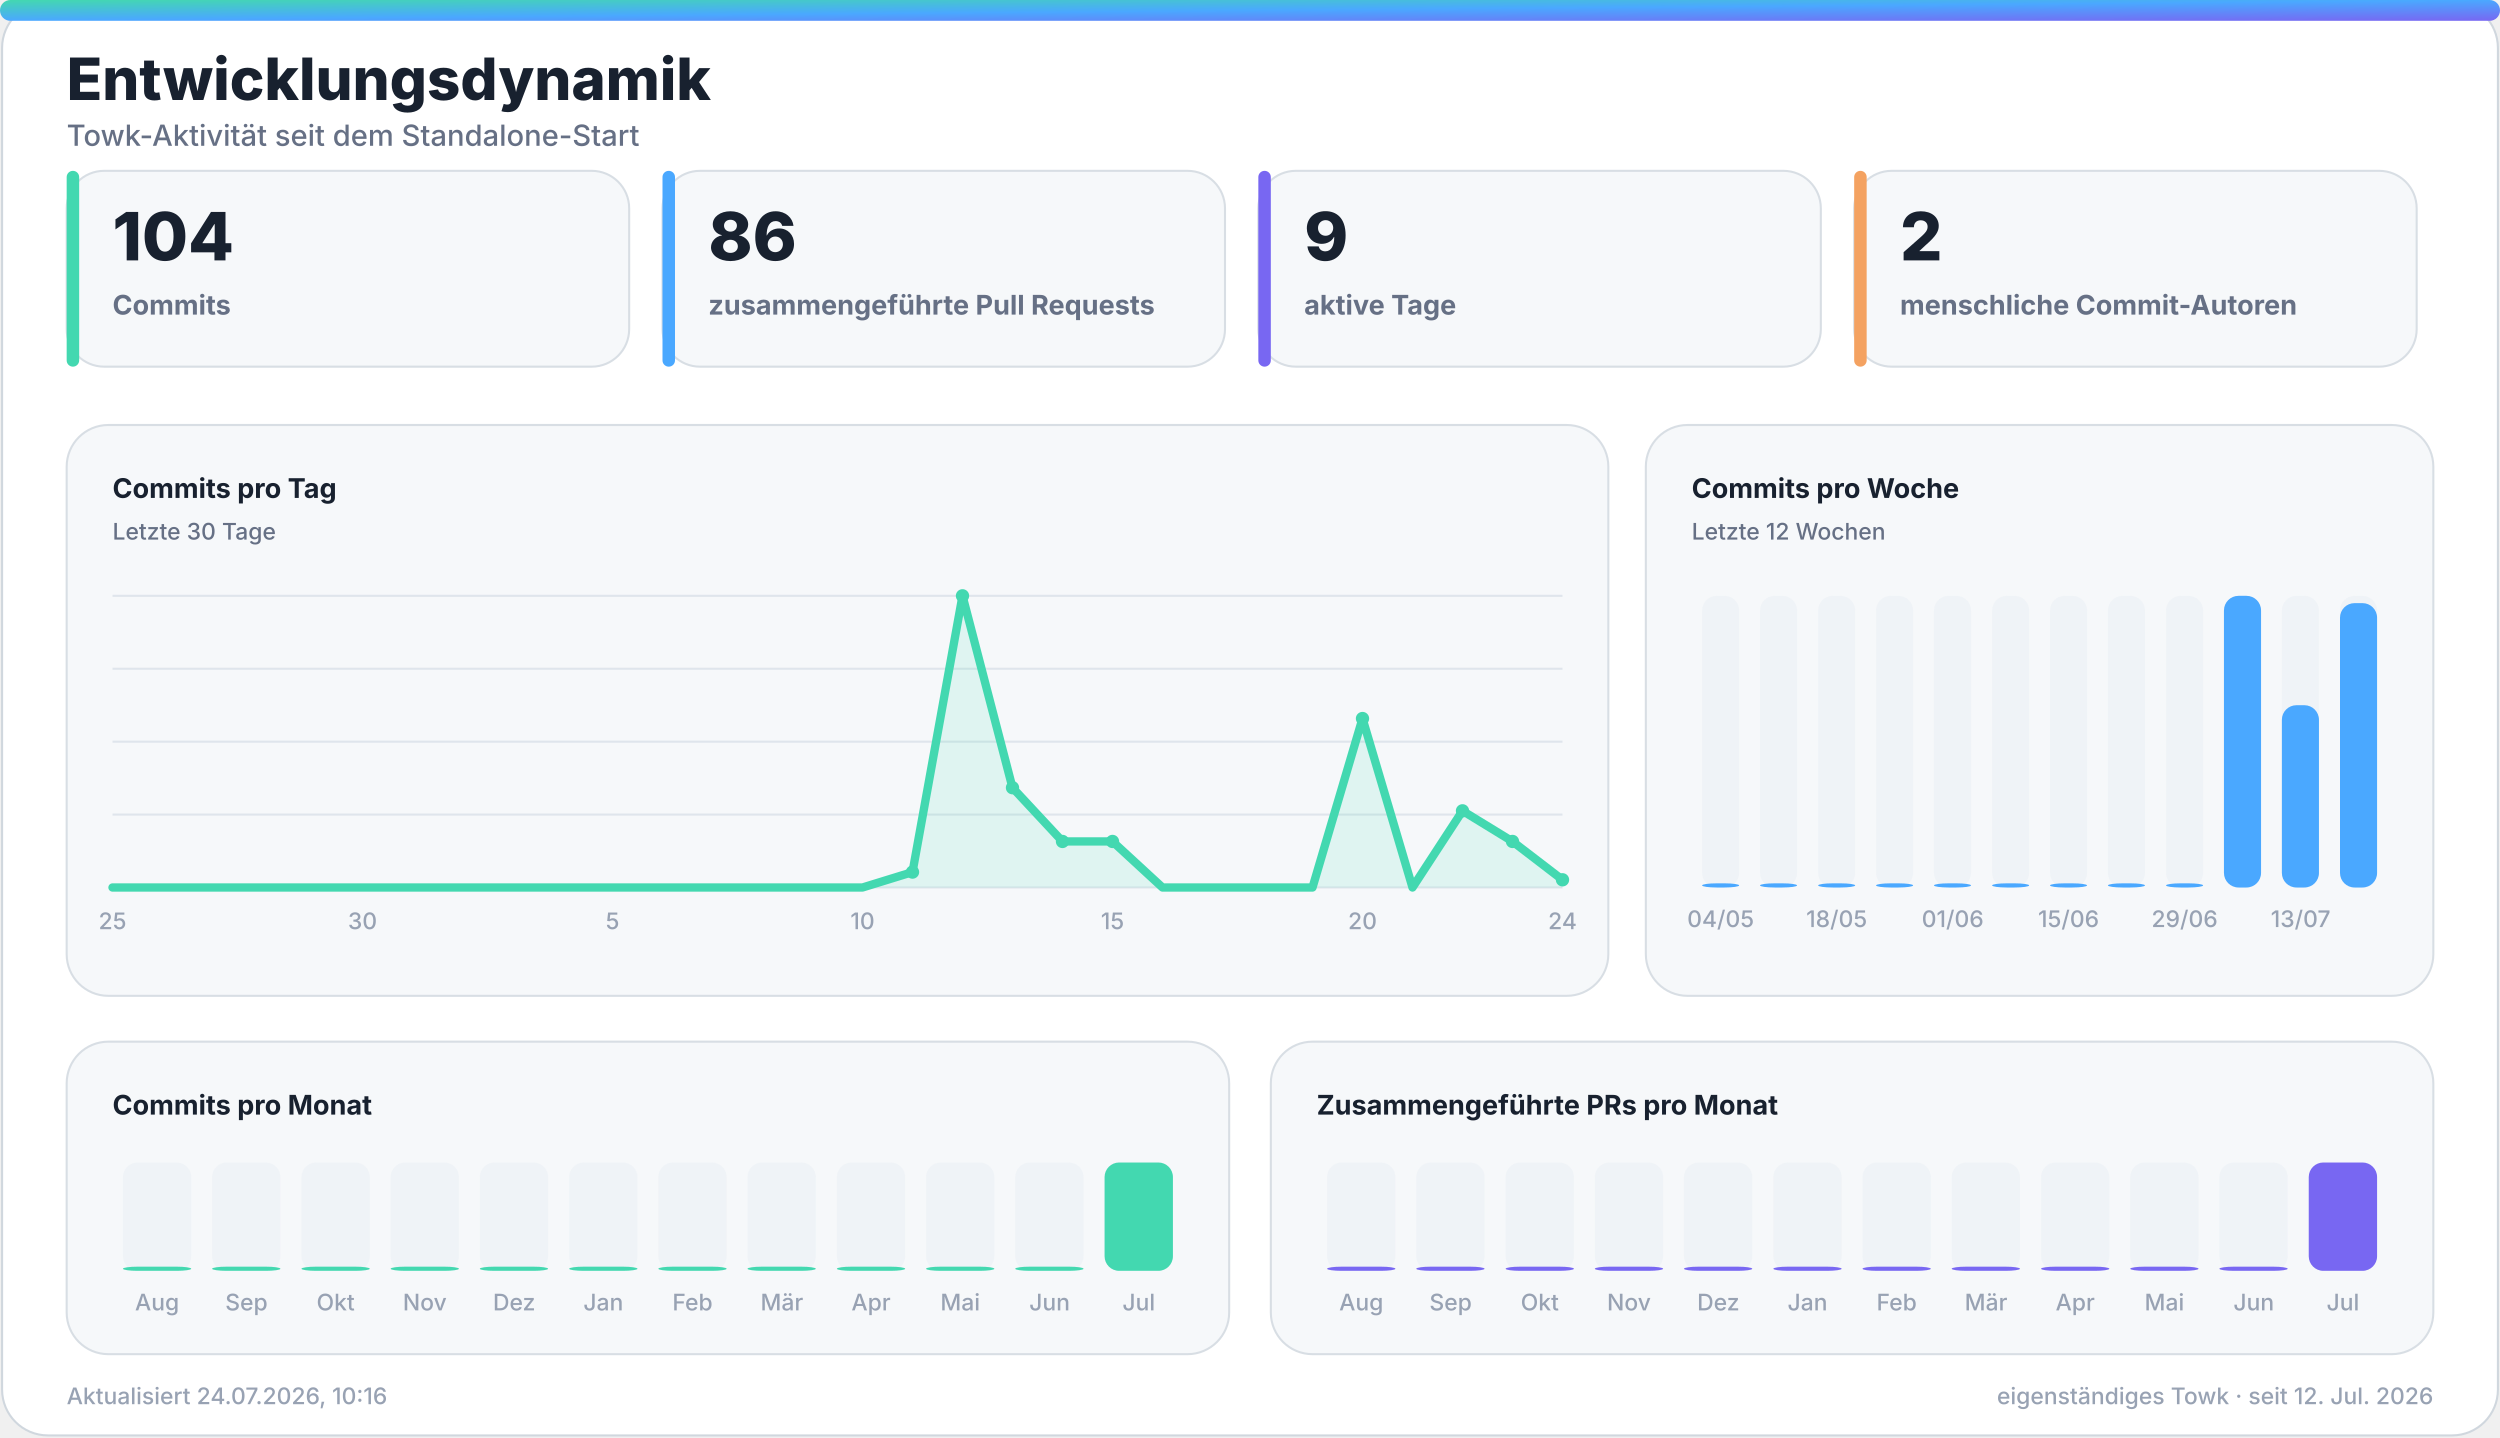
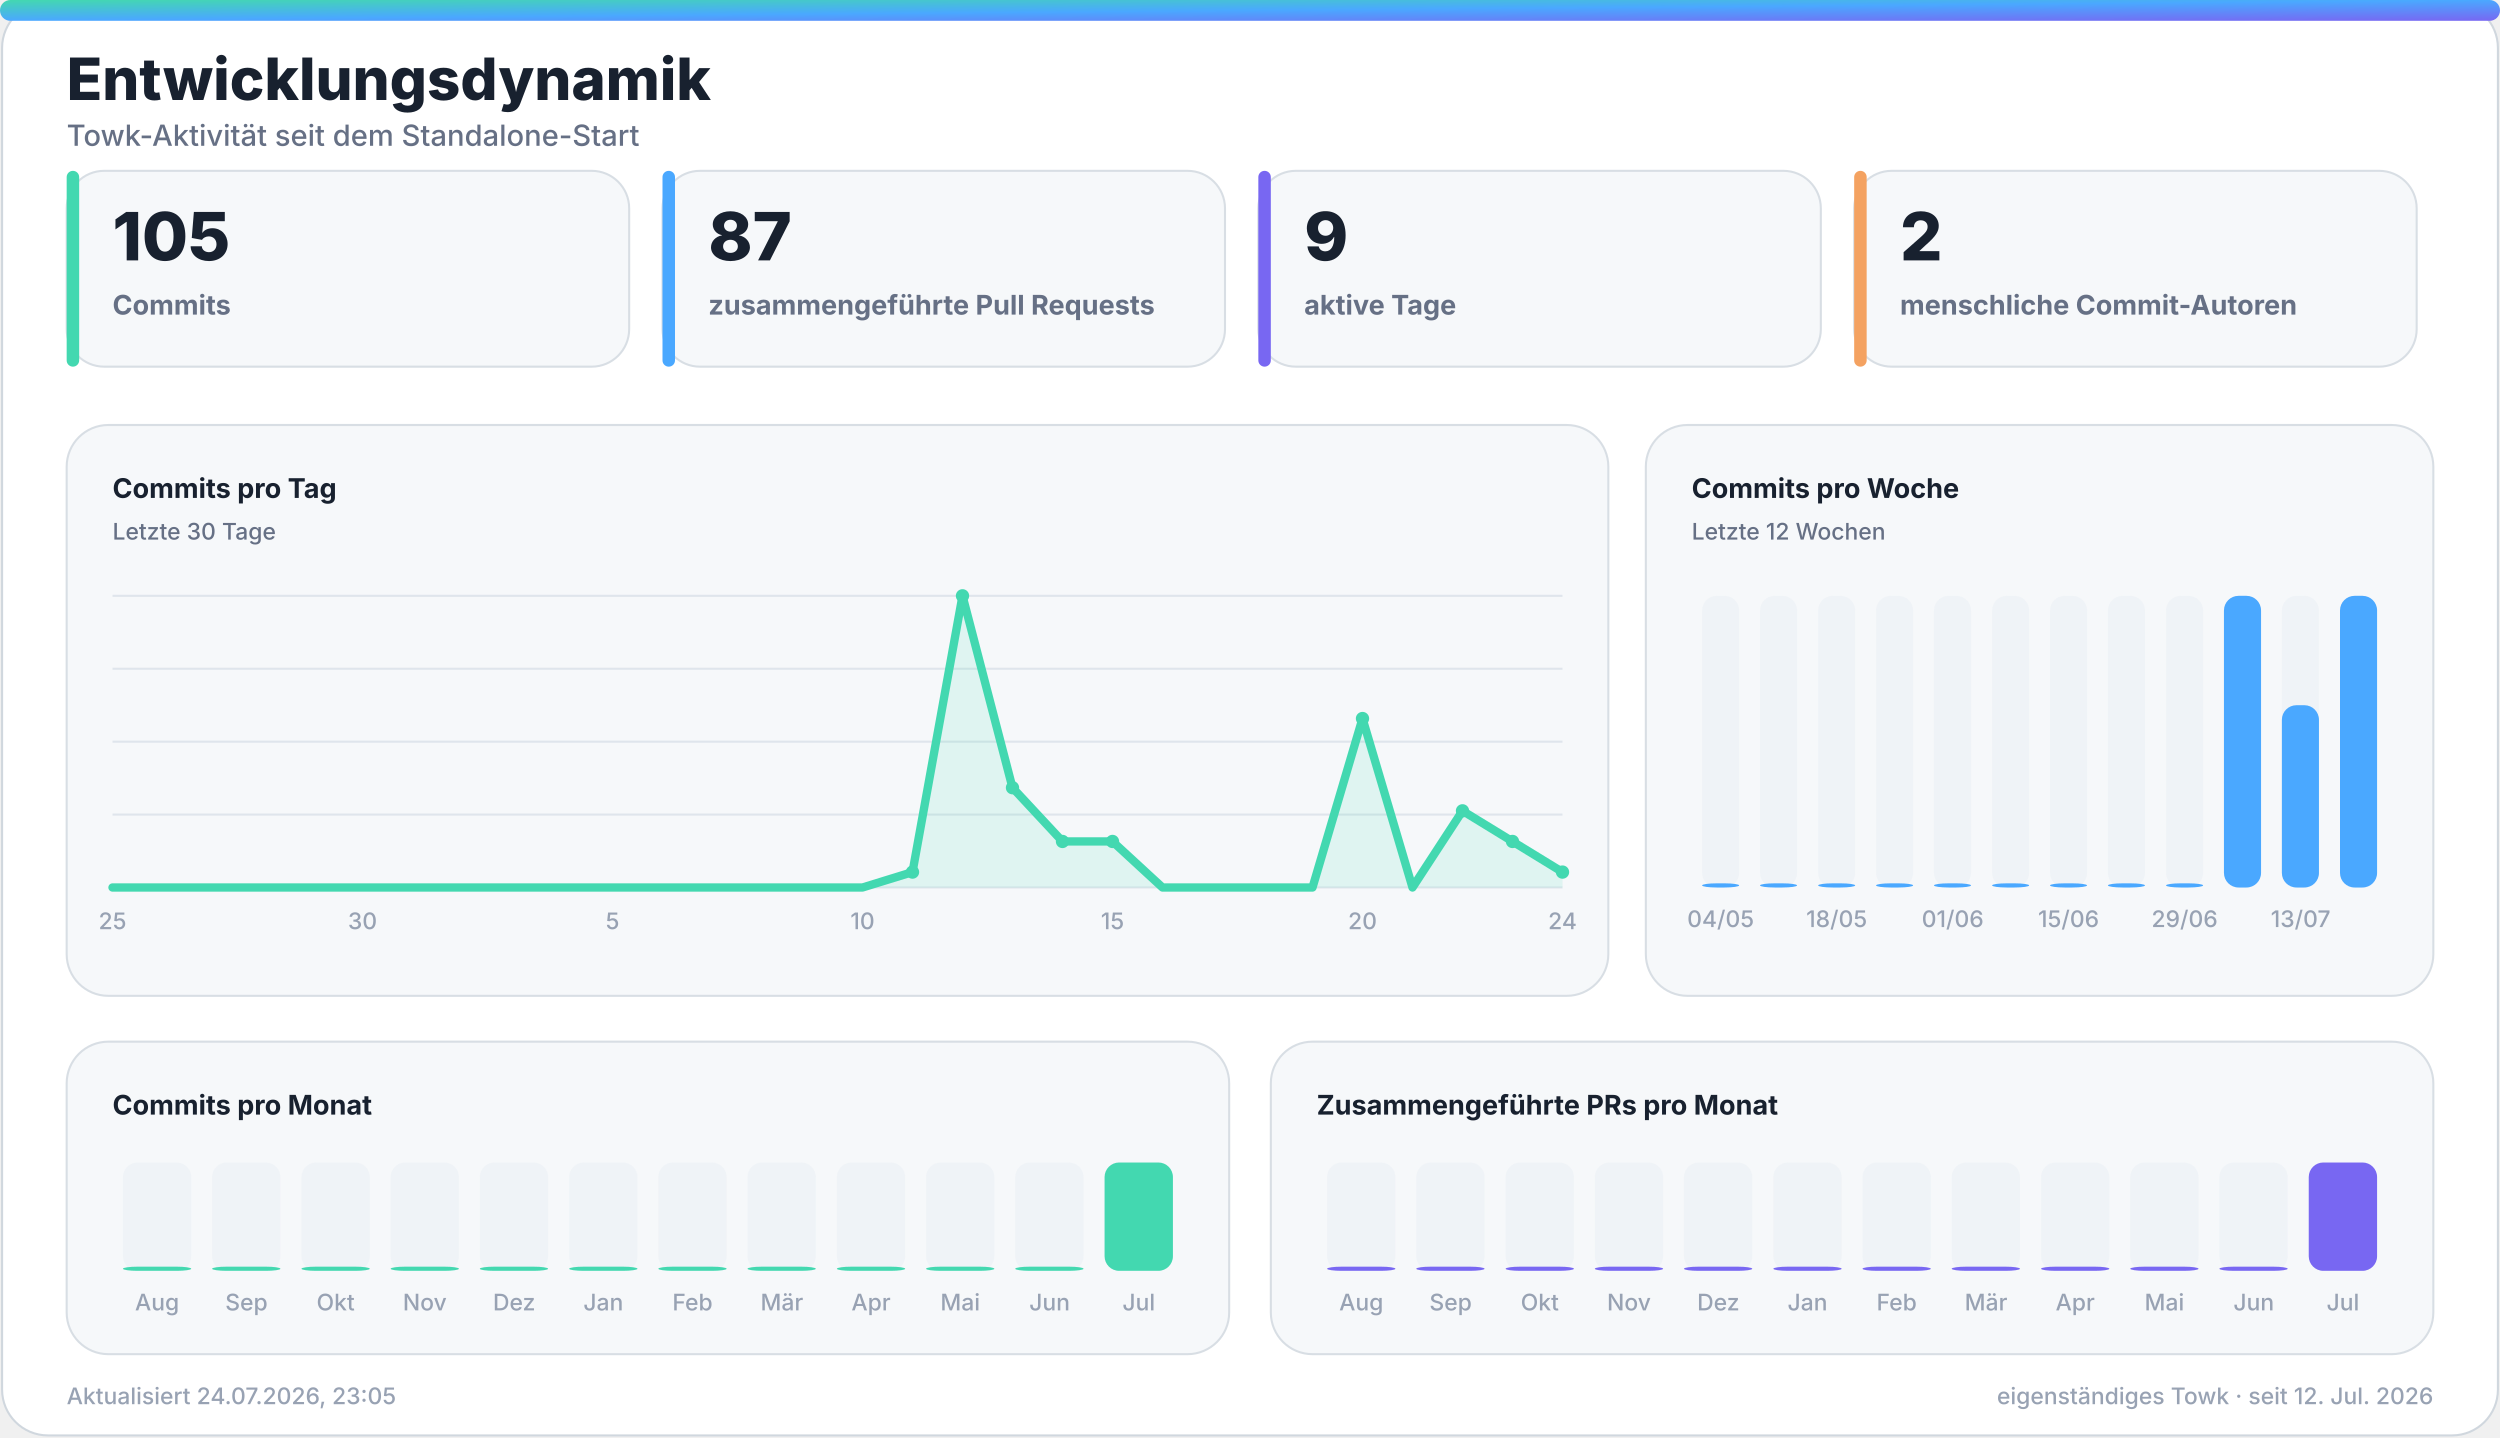
<svg xmlns="http://www.w3.org/2000/svg" width="1200" height="690" viewBox="0 0 1200 690" role="img" aria-labelledby="title desc">
  <defs>
    <linearGradient id="accent" x1="0" y1="0" x2="1" y2="1">
      <stop offset="0%" stop-color="#43d8b0" />
      <stop offset="50%" stop-color="#4aa8ff" />
      <stop offset="100%" stop-color="#7867f2" />
    </linearGradient>
    <linearGradient id="accent-soft" x1="0" y1="0" x2="1" y2="1">
      <stop offset="0%" stop-color="#43d8b0" stop-opacity="0.24" />
      <stop offset="100%" stop-color="#7867f2" stop-opacity="0.18" />
    </linearGradient>
    <filter id="glow" x="-30%" y="-30%" width="160%" height="160%">
      <feGaussianBlur stdDeviation="18" />
    </filter>
  </defs>
  <style>
    .bg { fill: #ffffff; stroke: #d0d7de; }
    .panel { fill: #f6f8fa; stroke: #d8dee4; }
    .panel-strong { fill: #eef7ff; stroke: #b6d8ff; }
    .ink { fill: #18212f; }
    .muted { fill: #667085; }
    .faint { fill: #98a2b3; }
    .grid { stroke: #dfe5ec; }
    .track { fill: #e7edf3; }
    .title { font: 800 28px -apple-system, BlinkMacSystemFont, "Segoe UI", sans-serif; }
    .subtitle { font: 500 14px -apple-system, BlinkMacSystemFont, "Segoe UI", sans-serif; }
    .kpi { font: 800 32px -apple-system, BlinkMacSystemFont, "Segoe UI", sans-serif; }
    .label { font: 650 13px -apple-system, BlinkMacSystemFont, "Segoe UI", sans-serif; }
    .small { font: 500 11px -apple-system, BlinkMacSystemFont, "Segoe UI", sans-serif; }
    .body { font: 600 13px -apple-system, BlinkMacSystemFont, "Segoe UI", sans-serif; }
    .hero-eyebrow { font: 800 14px -apple-system, BlinkMacSystemFont, "Segoe UI", sans-serif; letter-spacing: 2px; }
    .hero-title { font: 850 48px -apple-system, BlinkMacSystemFont, "Segoe UI", sans-serif; }
    .hero-subtitle { font: 550 19px -apple-system, BlinkMacSystemFont, "Segoe UI", sans-serif; }
    .chip { font: 700 12px -apple-system, BlinkMacSystemFont, "Segoe UI", sans-serif; }
    @media (prefers-color-scheme: dark) {
      .bg { fill: #0d1117; stroke: #30363d; }
      .panel { fill: #161b22; stroke: #30363d; }
      .panel-strong { fill: #10263a; stroke: #244d70; }
      .ink { fill: #f0f6fc; }
      .muted { fill: #a7b0bc; }
      .faint { fill: #7d8590; }
      .grid { stroke: #30363d; }
      .track { fill: #27313d; }
    }
  </style>
  <rect class="bg" x="1" y="1" width="1198" height="688" rx="22" />
  <rect x="0" y="0" width="1200" height="10" rx="5" fill="url(#accent)" />
  <text class="title ink" x="32" y="48">Entwicklungsdynamik</text>
  <text class="subtitle muted" x="32" y="70">Towk-Aktivität seit dem Standalone-Start</text>
  <g>
    <rect class="panel" x="32" y="82" width="270" height="94" rx="18" />
    <rect x="32" y="82" width="6" height="94" rx="3" fill="#43d8b0" />
-     <text class="kpi ink" x="54" y="125">104</text>
+     <text class="kpi ink" x="54" y="125">105</text>
    <text class="label muted" x="54" y="151">Commits</text>
  </g>
  <g>
    <rect class="panel" x="318" y="82" width="270" height="94" rx="18" />
    <rect x="318" y="82" width="6" height="94" rx="3" fill="#4aa8ff" />
-     <text class="kpi ink" x="340" y="125">86</text>
+     <text class="kpi ink" x="340" y="125">87</text>
    <text class="label muted" x="340" y="151">zusammengeführte Pull Requests</text>
  </g>
  <g>
    <rect class="panel" x="604" y="82" width="270" height="94" rx="18" />
    <rect x="604" y="82" width="6" height="94" rx="3" fill="#7867f2" />
    <text class="kpi ink" x="626" y="125">9</text>
    <text class="label muted" x="626" y="151">aktive Tage</text>
  </g>
  <g>
    <rect class="panel" x="890" y="82" width="270" height="94" rx="18" />
    <rect x="890" y="82" width="6" height="94" rx="3" fill="#f4a261" />
    <text class="kpi ink" x="912" y="125">2</text>
    <text class="label muted" x="912" y="151">menschliche Commit-Autoren</text>
  </g>
  <g>
    <rect class="panel" x="32" y="204" width="740" height="274" rx="20" />
    <text class="label ink" x="54" y="239">Commits pro Tag</text>
    <text class="small muted" x="54" y="259">Letzte 30 Tage</text>
    <line class="grid" x1="54" y1="286.0" x2="750" y2="286.0" stroke-width="1" />
    <line class="grid" x1="54" y1="321.0" x2="750" y2="321.0" stroke-width="1" />
    <line class="grid" x1="54" y1="356.0" x2="750" y2="356.0" stroke-width="1" />
    <line class="grid" x1="54" y1="391.0" x2="750" y2="391.0" stroke-width="1" />
    <line class="grid" x1="54" y1="426.0" x2="750" y2="426.0" stroke-width="1" />
-     <polygon points="54,426 54.0,426.0 78.0,426.0 102.0,426.0 126.0,426.0 150.0,426.0 174.0,426.0 198.0,426.0 222.0,426.0 246.0,426.0 270.0,426.0 294.0,426.0 318.0,426.0 342.0,426.0 366.0,426.0 390.0,426.0 414.0,426.0 438.0,418.6 462.0,286.0 486.0,378.1 510.0,403.9 534.0,403.9 558.0,426.0 582.0,426.0 606.0,426.0 630.0,426.0 654.0,344.9 678.0,426.0 702.0,389.2 726.0,403.9 750.0,422.3 750,426" fill="#43d8b0" opacity="0.13" />
-     <polyline points="54.0,426.0 78.0,426.0 102.0,426.0 126.0,426.0 150.0,426.0 174.0,426.0 198.0,426.0 222.0,426.0 246.0,426.0 270.0,426.0 294.0,426.0 318.0,426.0 342.0,426.0 366.0,426.0 390.0,426.0 414.0,426.0 438.0,418.6 462.0,286.0 486.0,378.1 510.0,403.9 534.0,403.9 558.0,426.0 582.0,426.0 606.0,426.0 630.0,426.0 654.0,344.9 678.0,426.0 702.0,389.2 726.0,403.9 750.0,422.3" fill="none" stroke="#43d8b0" stroke-width="4" stroke-linecap="round" stroke-linejoin="round" />
+     <polygon points="54,426 54.0,426.0 78.0,426.0 102.0,426.0 126.0,426.0 150.0,426.0 174.0,426.0 198.0,426.0 222.0,426.0 246.0,426.0 270.0,426.0 294.0,426.0 318.0,426.0 342.0,426.0 366.0,426.0 390.0,426.0 414.0,426.0 438.0,418.6 462.0,286.0 486.0,378.1 510.0,403.9 534.0,403.9 558.0,426.0 582.0,426.0 606.0,426.0 630.0,426.0 654.0,344.9 678.0,426.0 702.0,389.2 726.0,403.9 750.0,418.6 750,426" fill="#43d8b0" opacity="0.13" />
+     <polyline points="54.0,426.0 78.0,426.0 102.0,426.0 126.0,426.0 150.0,426.0 174.0,426.0 198.0,426.0 222.0,426.0 246.0,426.0 270.0,426.0 294.0,426.0 318.0,426.0 342.0,426.0 366.0,426.0 390.0,426.0 414.0,426.0 438.0,418.6 462.0,286.0 486.0,378.1 510.0,403.9 534.0,403.9 558.0,426.0 582.0,426.0 606.0,426.0 630.0,426.0 654.0,344.9 678.0,426.0 702.0,389.2 726.0,403.9 750.0,418.6" fill="none" stroke="#43d8b0" stroke-width="4" stroke-linecap="round" stroke-linejoin="round" />
    <circle cx="438.0" cy="418.6" r="3.2" fill="#43d8b0" />
    <circle cx="462.0" cy="286.0" r="3.2" fill="#43d8b0" />
    <circle cx="486.0" cy="378.1" r="3.2" fill="#43d8b0" />
    <circle cx="510.0" cy="403.9" r="3.2" fill="#43d8b0" />
    <circle cx="534.0" cy="403.9" r="3.2" fill="#43d8b0" />
    <circle cx="654.0" cy="344.9" r="3.2" fill="#43d8b0" />
    <circle cx="702.0" cy="389.2" r="3.2" fill="#43d8b0" />
    <circle cx="726.0" cy="403.9" r="3.2" fill="#43d8b0" />
-     <circle cx="750.0" cy="422.3" r="3.2" fill="#43d8b0" />
+     <circle cx="750.0" cy="418.6" r="3.2" fill="#43d8b0" />
    <text class="small faint" x="54.0" y="446" text-anchor="middle">25</text>
    <text class="small faint" x="174.0" y="446" text-anchor="middle">30</text>
    <text class="small faint" x="294.0" y="446" text-anchor="middle">5</text>
    <text class="small faint" x="414.0" y="446" text-anchor="middle">10</text>
    <text class="small faint" x="534.0" y="446" text-anchor="middle">15</text>
    <text class="small faint" x="654.0" y="446" text-anchor="middle">20</text>
    <text class="small faint" x="750.0" y="446" text-anchor="middle">24</text>
  </g>
  <g>
    <rect class="panel" x="790" y="204" width="378" height="274" rx="20" />
    <text class="label ink" x="812" y="239">Commits pro Woche</text>
    <text class="small muted" x="812" y="259">Letzte 12 Wochen</text>
    <g>
      <rect class="track" x="817.0" y="286" width="17.8" height="140" rx="7.0" opacity="0.44" />
      <rect x="817.0" y="424.0" width="17.8" height="2.0" rx="7.0" fill="#4aa8ff" />
      <text class="small faint" x="825.9" y="445" text-anchor="middle">04/05</text>
    </g>
    <g>
      <rect class="track" x="844.8" y="286" width="17.8" height="140" rx="7.0" opacity="0.44" />
      <rect x="844.8" y="424.0" width="17.8" height="2.0" rx="7.0" fill="#4aa8ff" />
    </g>
    <g>
      <rect class="track" x="872.7" y="286" width="17.8" height="140" rx="7.0" opacity="0.44" />
      <rect x="872.7" y="424.0" width="17.8" height="2.0" rx="7.0" fill="#4aa8ff" />
      <text class="small faint" x="881.6" y="445" text-anchor="middle">18/05</text>
    </g>
    <g>
      <rect class="track" x="900.5" y="286" width="17.8" height="140" rx="7.0" opacity="0.44" />
      <rect x="900.5" y="424.0" width="17.8" height="2.0" rx="7.0" fill="#4aa8ff" />
    </g>
    <g>
      <rect class="track" x="928.3" y="286" width="17.8" height="140" rx="7.0" opacity="0.44" />
      <rect x="928.3" y="424.0" width="17.8" height="2.0" rx="7.0" fill="#4aa8ff" />
      <text class="small faint" x="937.3" y="445" text-anchor="middle">01/06</text>
    </g>
    <g>
      <rect class="track" x="956.2" y="286" width="17.8" height="140" rx="7.0" opacity="0.44" />
      <rect x="956.2" y="424.0" width="17.8" height="2.0" rx="7.0" fill="#4aa8ff" />
    </g>
    <g>
      <rect class="track" x="984.0" y="286" width="17.8" height="140" rx="7.0" opacity="0.44" />
      <rect x="984.0" y="424.0" width="17.8" height="2.0" rx="7.0" fill="#4aa8ff" />
      <text class="small faint" x="992.9" y="445" text-anchor="middle">15/06</text>
    </g>
    <g>
      <rect class="track" x="1011.8" y="286" width="17.8" height="140" rx="7.0" opacity="0.44" />
      <rect x="1011.8" y="424.0" width="17.8" height="2.0" rx="7.0" fill="#4aa8ff" />
    </g>
    <g>
      <rect class="track" x="1039.7" y="286" width="17.8" height="140" rx="7.0" opacity="0.44" />
      <rect x="1039.7" y="424.0" width="17.8" height="2.0" rx="7.0" fill="#4aa8ff" />
      <text class="small faint" x="1048.6" y="445" text-anchor="middle">29/06</text>
    </g>
    <g>
      <rect class="track" x="1067.5" y="286" width="17.8" height="140" rx="7.0" opacity="0.44" />
      <rect x="1067.5" y="286.0" width="17.8" height="140.0" rx="7.0" fill="#4aa8ff" />
    </g>
    <g>
      <rect class="track" x="1095.3" y="286" width="17.8" height="140" rx="7.0" opacity="0.44" />
      <rect x="1095.3" y="338.5" width="17.8" height="87.5" rx="7.0" fill="#4aa8ff" />
      <text class="small faint" x="1104.3" y="445" text-anchor="middle">13/07</text>
    </g>
    <g>
      <rect class="track" x="1123.2" y="286" width="17.8" height="140" rx="7.0" opacity="0.44" />
-       <rect x="1123.2" y="289.5" width="17.8" height="136.5" rx="7.0" fill="#4aa8ff" />
+       <rect x="1123.2" y="286.0" width="17.8" height="140.0" rx="7.0" fill="#4aa8ff" />
    </g>
  </g>
  <g>
    <rect class="panel" x="32" y="500" width="558" height="150" rx="20" />
    <text class="label ink" x="54" y="535">Commits pro Monat</text>
    <g>
      <rect class="track" x="59.0" y="558" width="32.8" height="52" rx="7.0" opacity="0.44" />
      <rect x="59.0" y="608.0" width="32.8" height="2.0" rx="7.0" fill="#43d8b0" />
      <text class="small faint" x="75.4" y="629" text-anchor="middle">Aug</text>
    </g>
    <g>
      <rect class="track" x="101.8" y="558" width="32.8" height="52" rx="7.0" opacity="0.44" />
      <rect x="101.8" y="608.0" width="32.8" height="2.0" rx="7.0" fill="#43d8b0" />
      <text class="small faint" x="118.3" y="629" text-anchor="middle">Sep</text>
    </g>
    <g>
      <rect class="track" x="144.7" y="558" width="32.8" height="52" rx="7.0" opacity="0.44" />
      <rect x="144.7" y="608.0" width="32.8" height="2.0" rx="7.0" fill="#43d8b0" />
      <text class="small faint" x="161.1" y="629" text-anchor="middle">Okt</text>
    </g>
    <g>
      <rect class="track" x="187.5" y="558" width="32.8" height="52" rx="7.0" opacity="0.44" />
      <rect x="187.5" y="608.0" width="32.8" height="2.0" rx="7.0" fill="#43d8b0" />
      <text class="small faint" x="203.9" y="629" text-anchor="middle">Nov</text>
    </g>
    <g>
      <rect class="track" x="230.3" y="558" width="32.8" height="52" rx="7.0" opacity="0.44" />
      <rect x="230.3" y="608.0" width="32.8" height="2.0" rx="7.0" fill="#43d8b0" />
      <text class="small faint" x="246.8" y="629" text-anchor="middle">Dez</text>
    </g>
    <g>
      <rect class="track" x="273.2" y="558" width="32.8" height="52" rx="7.0" opacity="0.44" />
      <rect x="273.2" y="608.0" width="32.8" height="2.0" rx="7.0" fill="#43d8b0" />
      <text class="small faint" x="289.6" y="629" text-anchor="middle">Jan</text>
    </g>
    <g>
      <rect class="track" x="316.0" y="558" width="32.8" height="52" rx="7.0" opacity="0.44" />
      <rect x="316.0" y="608.0" width="32.8" height="2.0" rx="7.0" fill="#43d8b0" />
      <text class="small faint" x="332.4" y="629" text-anchor="middle">Feb</text>
    </g>
    <g>
      <rect class="track" x="358.8" y="558" width="32.8" height="52" rx="7.0" opacity="0.44" />
      <rect x="358.8" y="608.0" width="32.8" height="2.0" rx="7.0" fill="#43d8b0" />
      <text class="small faint" x="375.3" y="629" text-anchor="middle">Mär</text>
    </g>
    <g>
      <rect class="track" x="401.7" y="558" width="32.8" height="52" rx="7.0" opacity="0.44" />
      <rect x="401.7" y="608.0" width="32.8" height="2.0" rx="7.0" fill="#43d8b0" />
      <text class="small faint" x="418.1" y="629" text-anchor="middle">Apr</text>
    </g>
    <g>
      <rect class="track" x="444.5" y="558" width="32.8" height="52" rx="7.0" opacity="0.44" />
      <rect x="444.5" y="608.0" width="32.8" height="2.0" rx="7.0" fill="#43d8b0" />
      <text class="small faint" x="460.9" y="629" text-anchor="middle">Mai</text>
    </g>
    <g>
      <rect class="track" x="487.3" y="558" width="32.8" height="52" rx="7.0" opacity="0.44" />
      <rect x="487.3" y="608.0" width="32.8" height="2.0" rx="7.0" fill="#43d8b0" />
      <text class="small faint" x="503.8" y="629" text-anchor="middle">Jun</text>
    </g>
    <g>
      <rect class="track" x="530.2" y="558" width="32.8" height="52" rx="7.0" opacity="0.44" />
      <rect x="530.2" y="558.0" width="32.8" height="52.0" rx="7.0" fill="#43d8b0" />
      <text class="small faint" x="546.6" y="629" text-anchor="middle">Jul</text>
    </g>
  </g>
  <g>
    <rect class="panel" x="610" y="500" width="558" height="150" rx="20" />
    <text class="label ink" x="632" y="535">Zusammengeführte PRs pro Monat</text>
    <g>
      <rect class="track" x="637.0" y="558" width="32.8" height="52" rx="7.0" opacity="0.44" />
      <rect x="637.0" y="608.0" width="32.8" height="2.0" rx="7.0" fill="#7867f2" />
      <text class="small faint" x="653.4" y="629" text-anchor="middle">Aug</text>
    </g>
    <g>
      <rect class="track" x="679.8" y="558" width="32.8" height="52" rx="7.0" opacity="0.44" />
      <rect x="679.8" y="608.0" width="32.8" height="2.0" rx="7.0" fill="#7867f2" />
      <text class="small faint" x="696.3" y="629" text-anchor="middle">Sep</text>
    </g>
    <g>
      <rect class="track" x="722.7" y="558" width="32.8" height="52" rx="7.0" opacity="0.44" />
      <rect x="722.7" y="608.0" width="32.8" height="2.0" rx="7.0" fill="#7867f2" />
      <text class="small faint" x="739.1" y="629" text-anchor="middle">Okt</text>
    </g>
    <g>
      <rect class="track" x="765.5" y="558" width="32.8" height="52" rx="7.0" opacity="0.44" />
      <rect x="765.5" y="608.0" width="32.8" height="2.0" rx="7.0" fill="#7867f2" />
      <text class="small faint" x="781.9" y="629" text-anchor="middle">Nov</text>
    </g>
    <g>
      <rect class="track" x="808.3" y="558" width="32.8" height="52" rx="7.0" opacity="0.44" />
      <rect x="808.3" y="608.0" width="32.8" height="2.0" rx="7.0" fill="#7867f2" />
      <text class="small faint" x="824.8" y="629" text-anchor="middle">Dez</text>
    </g>
    <g>
      <rect class="track" x="851.2" y="558" width="32.8" height="52" rx="7.0" opacity="0.44" />
      <rect x="851.2" y="608.0" width="32.8" height="2.0" rx="7.0" fill="#7867f2" />
      <text class="small faint" x="867.6" y="629" text-anchor="middle">Jan</text>
    </g>
    <g>
      <rect class="track" x="894.0" y="558" width="32.8" height="52" rx="7.0" opacity="0.44" />
      <rect x="894.0" y="608.0" width="32.8" height="2.0" rx="7.0" fill="#7867f2" />
      <text class="small faint" x="910.4" y="629" text-anchor="middle">Feb</text>
    </g>
    <g>
      <rect class="track" x="936.8" y="558" width="32.8" height="52" rx="7.0" opacity="0.44" />
      <rect x="936.8" y="608.0" width="32.8" height="2.0" rx="7.0" fill="#7867f2" />
      <text class="small faint" x="953.3" y="629" text-anchor="middle">Mär</text>
    </g>
    <g>
      <rect class="track" x="979.7" y="558" width="32.8" height="52" rx="7.0" opacity="0.44" />
      <rect x="979.7" y="608.0" width="32.8" height="2.0" rx="7.0" fill="#7867f2" />
      <text class="small faint" x="996.1" y="629" text-anchor="middle">Apr</text>
    </g>
    <g>
      <rect class="track" x="1022.5" y="558" width="32.8" height="52" rx="7.0" opacity="0.44" />
      <rect x="1022.5" y="608.0" width="32.8" height="2.0" rx="7.0" fill="#7867f2" />
      <text class="small faint" x="1038.9" y="629" text-anchor="middle">Mai</text>
    </g>
    <g>
      <rect class="track" x="1065.3" y="558" width="32.8" height="52" rx="7.0" opacity="0.44" />
      <rect x="1065.3" y="608.0" width="32.8" height="2.0" rx="7.0" fill="#7867f2" />
      <text class="small faint" x="1081.8" y="629" text-anchor="middle">Jun</text>
    </g>
    <g>
      <rect class="track" x="1108.2" y="558" width="32.8" height="52" rx="7.0" opacity="0.44" />
      <rect x="1108.2" y="558.0" width="32.8" height="52.0" rx="7.0" fill="#7867f2" />
      <text class="small faint" x="1124.6" y="629" text-anchor="middle">Jul</text>
    </g>
  </g>
-   <text class="small faint" x="32" y="674">Aktualisiert 24.07.2026, 10:16</text>
+   <text class="small faint" x="32" y="674">Aktualisiert 24.07.2026, 23:05</text>
  <text class="small faint" x="1168" y="674" text-anchor="end">eigenständiges Towk · seit 12. Jul. 2026</text>
</svg>
